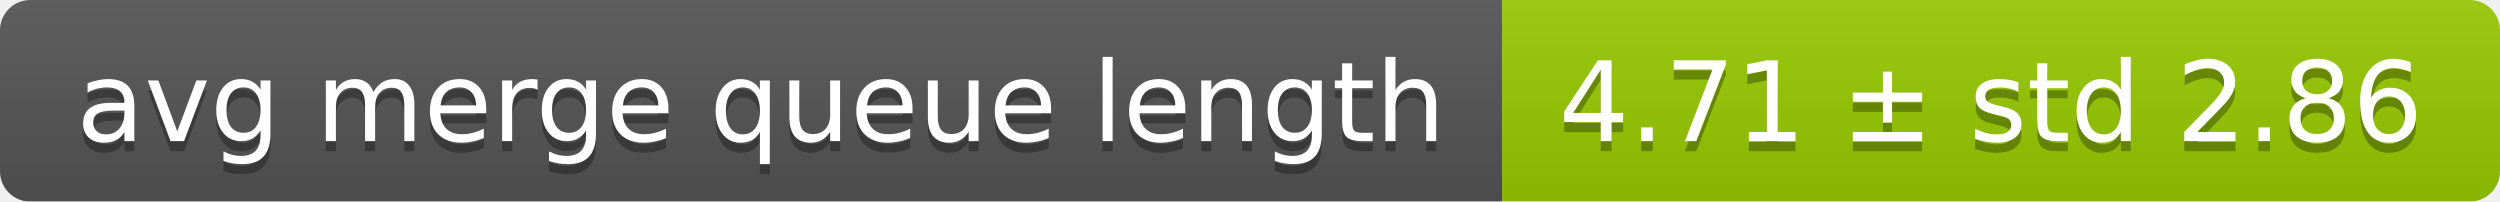
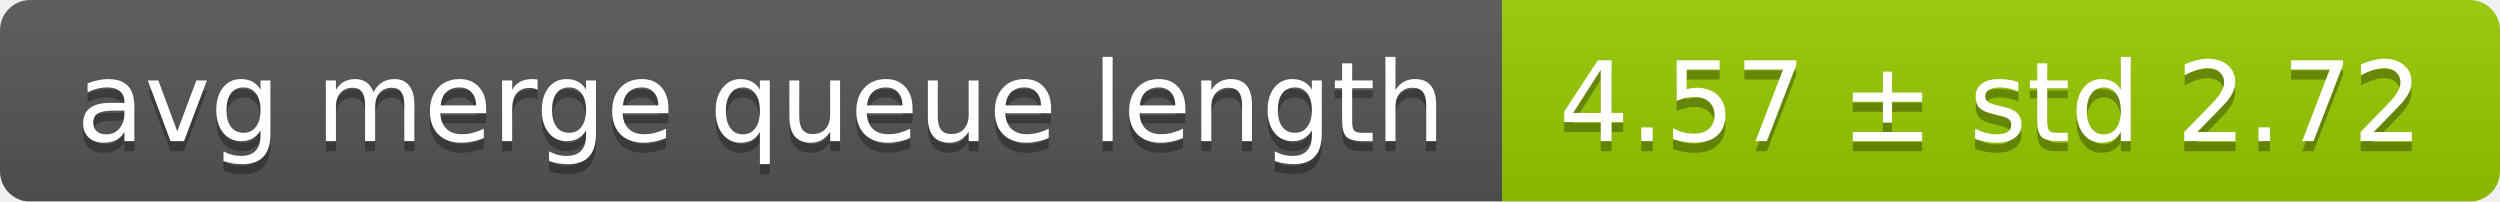
<svg xmlns="http://www.w3.org/2000/svg" width="248" height="20">
  <linearGradient id="smooth" x2="0" y2="100%">
    <stop offset="0" stop-color="#bbb" stop-opacity=".1" />
    <stop offset="1" stop-opacity=".1" />
  </linearGradient>
  <mask id="round">
    <rect width="248" height="20" rx="3" fill="#fff" />
  </mask>
  <g mask="url(#round)">
    <rect width="149" height="20" fill="#555" />
    <rect x="149" width="99" height="20" fill="#97ca00" />
    <rect width="248" height="20" fill="url(#smooth)" />
  </g>
  <g fill="#fff" text-anchor="middle" font-family="DejaVu Sans,Verdana,Geneva,sans-serif" font-size="11">
    <text x="75.5" y="15" fill="#010101" fill-opacity=".3">avg merge queue length</text>
    <text x="75.5" y="14">avg merge queue length</text>
-     <text x="197.5" y="15" fill="#010101" fill-opacity=".3">4.71 ± std 2.86</text>
-     <text x="197.5" y="14">4.71 ± std 2.86</text>
+     <text x="197.5" y="15" fill="#010101" fill-opacity=".3">4.57 ± std 2.72</text>
+     <text x="197.5" y="14">4.57 ± std 2.72</text>
  </g>
</svg>
